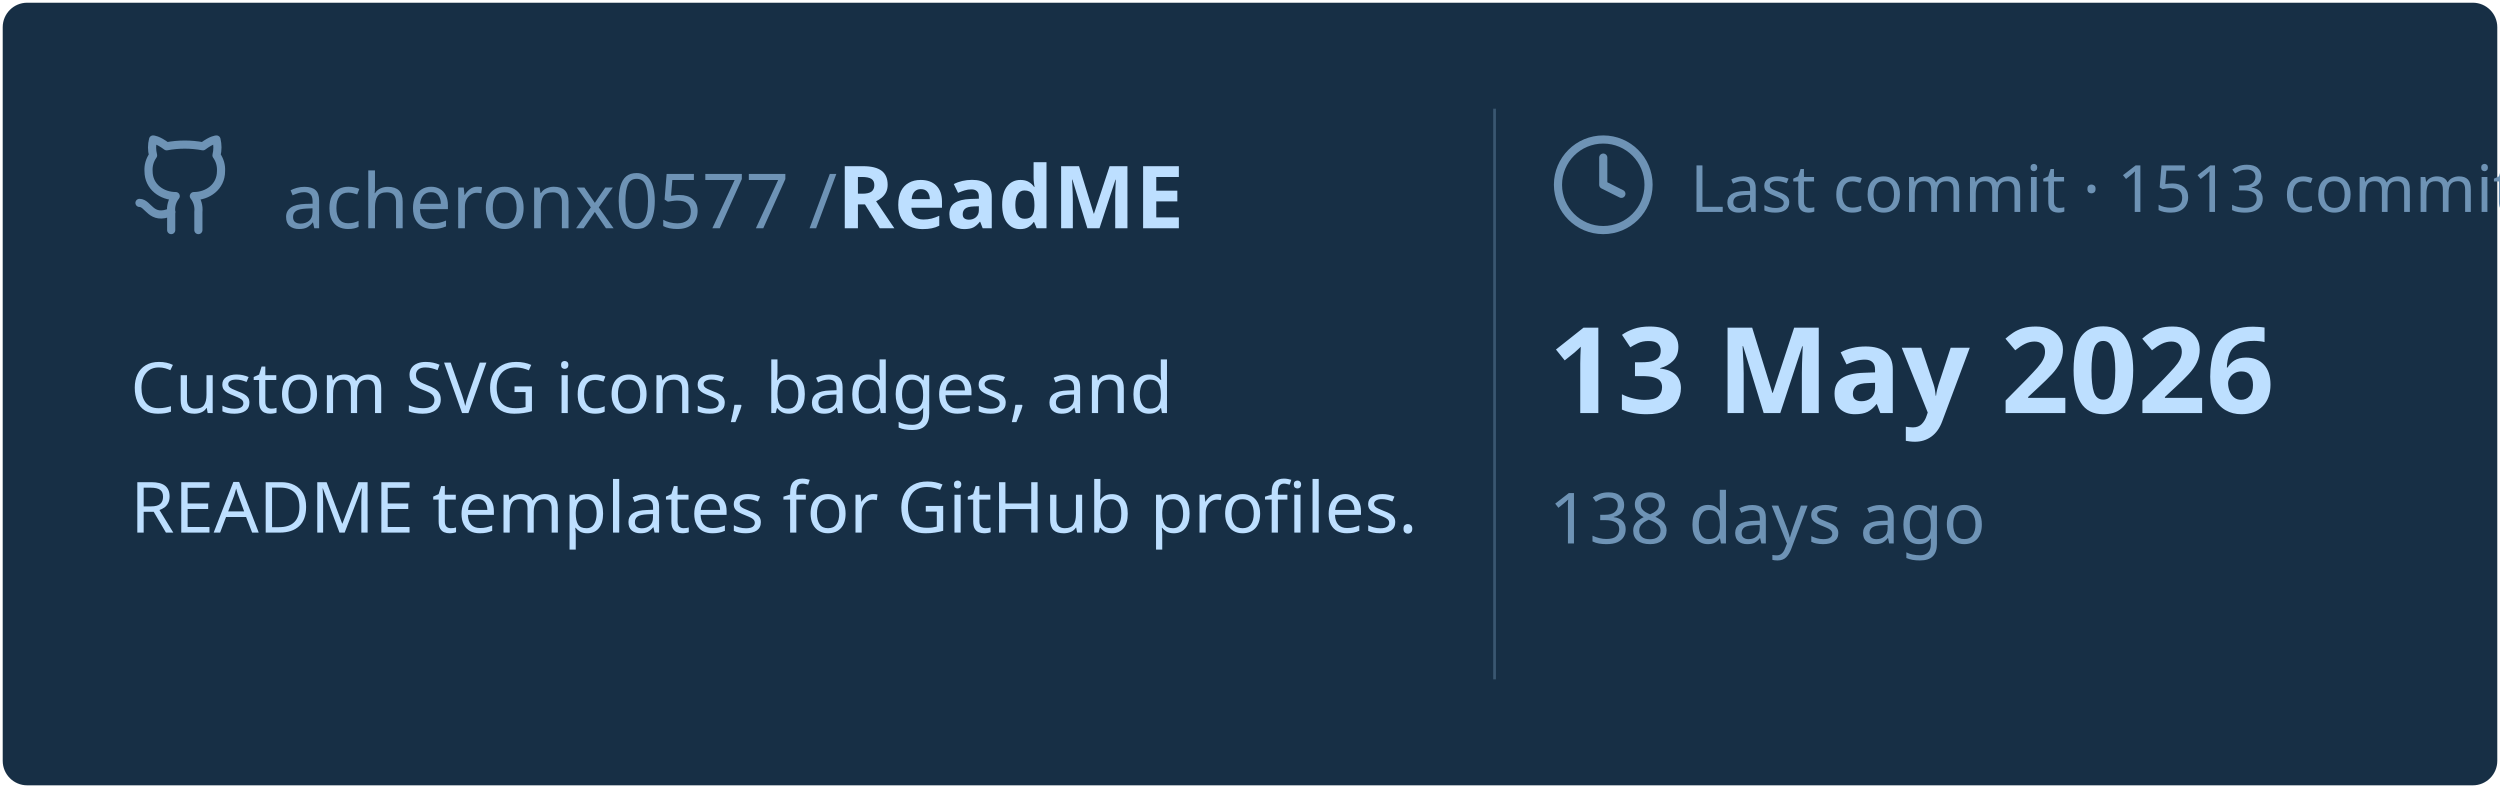
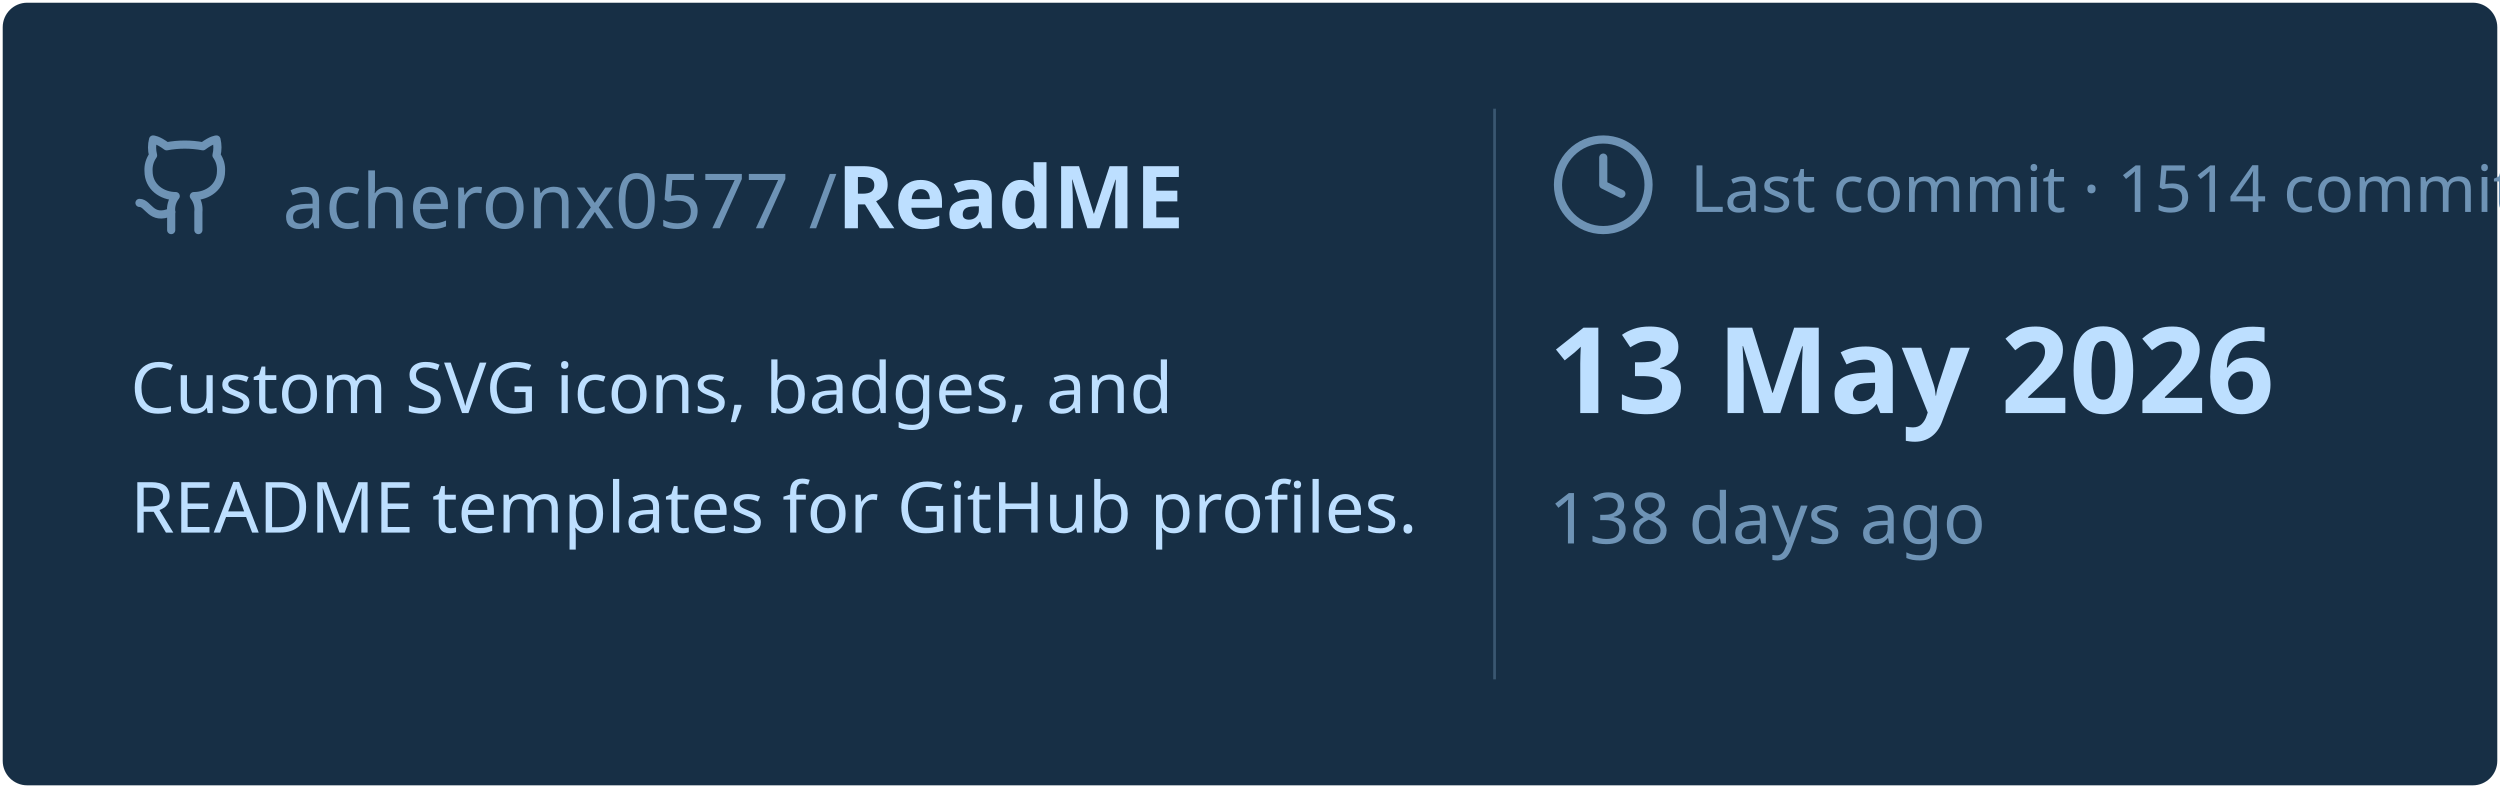
<svg xmlns="http://www.w3.org/2000/svg" viewBox="0 0 460 145" width="460px" height="145px">
  <rect stroke="#000000" stroke-opacity="0" fill="#172F45" rx="4.5" x="0.5" y="0.5" width="459" height="144" />
  <g transform="translate(24, 42)">
    <svg x="0" y="-18" width="20" height="20" viewBox="0 0 24 24" fill="none" stroke="#6E93B5" stroke-width="1.8" stroke-linecap="round" stroke-linejoin="round">
      <path d="M15 22v-4a4.8 4.8 0 0 0-1-3.5c3 0 6-2 6-5.5.08-1.25-.27-2.48-1-3.5.28-1.15.28-2.35 0-3.5 0 0-1 0-3 1.5-2.64-.5-5.36-.5-8 0C6 2 5 2 5 2c-.3 1.15-.3 2.35 0 3.5A5.403 5.403 0 0 0 4 9c0 3.5 3 5.5 6 5.5-.39.49-.68 1.05-.85 1.65-.17.6-.22 1.23-.15 1.85v4" />
      <path d="M9 18c-4.51 2-5-2-7-2" />
    </svg>
    <text x="28" y="0" font-family="&quot;Segoe UI&quot;, Ubuntu, sans-serif" font-size="14" font-weight="400" fill="#6E93B5">acheronx0577 /</text>
    <text x="130" y="0" font-family="&quot;Segoe UI&quot;, Ubuntu, sans-serif" font-size="16" font-weight="700" fill="#BDDFFF">ReadME</text>
  </g>
  <text x="24" y="76" font-family="&quot;Segoe UI&quot;, Ubuntu, sans-serif" font-size="13" font-weight="400" fill="#BDDFFF">Custom SVG icons, badges, and</text>
  <text x="24" y="98" font-family="&quot;Segoe UI&quot;, Ubuntu, sans-serif" font-size="13" font-weight="400" fill="#BDDFFF">README templates for GitHub profiles.</text>
  <line x1="275" y1="20" x2="275" y2="125" stroke="#6E93B5" stroke-width="0.5" stroke-opacity="0.4" />
  <svg x="285" y="24" width="20" height="20" viewBox="0 0 24 24" fill="none" stroke="#6E93B5" stroke-width="1.8" stroke-linecap="round" stroke-linejoin="round">
    <circle cx="12" cy="12" r="10" />
    <polyline points="12 6 12 12 16 14" />
  </svg>
-   <text x="311" y="39" font-family="&quot;Segoe UI&quot;, Ubuntu, sans-serif" font-size="12" font-weight="400" fill="#6E93B5">Last commit · 1513 commits</text>
+   <text x="311" y="39" font-family="&quot;Segoe UI&quot;, Ubuntu, sans-serif" font-size="12" font-weight="400" fill="#6E93B5">Last commit · 1514 commits</text>
  <text x="285" y="76" font-family="&quot;Segoe UI&quot;, Ubuntu, sans-serif" font-size="22" font-weight="700" fill="#BDDFFF">13 May 2026</text>
  <text x="285" y="100" font-family="&quot;Segoe UI&quot;, Ubuntu, sans-serif" font-size="13" font-weight="400" fill="#6E93B5">138 days ago</text>
</svg>
